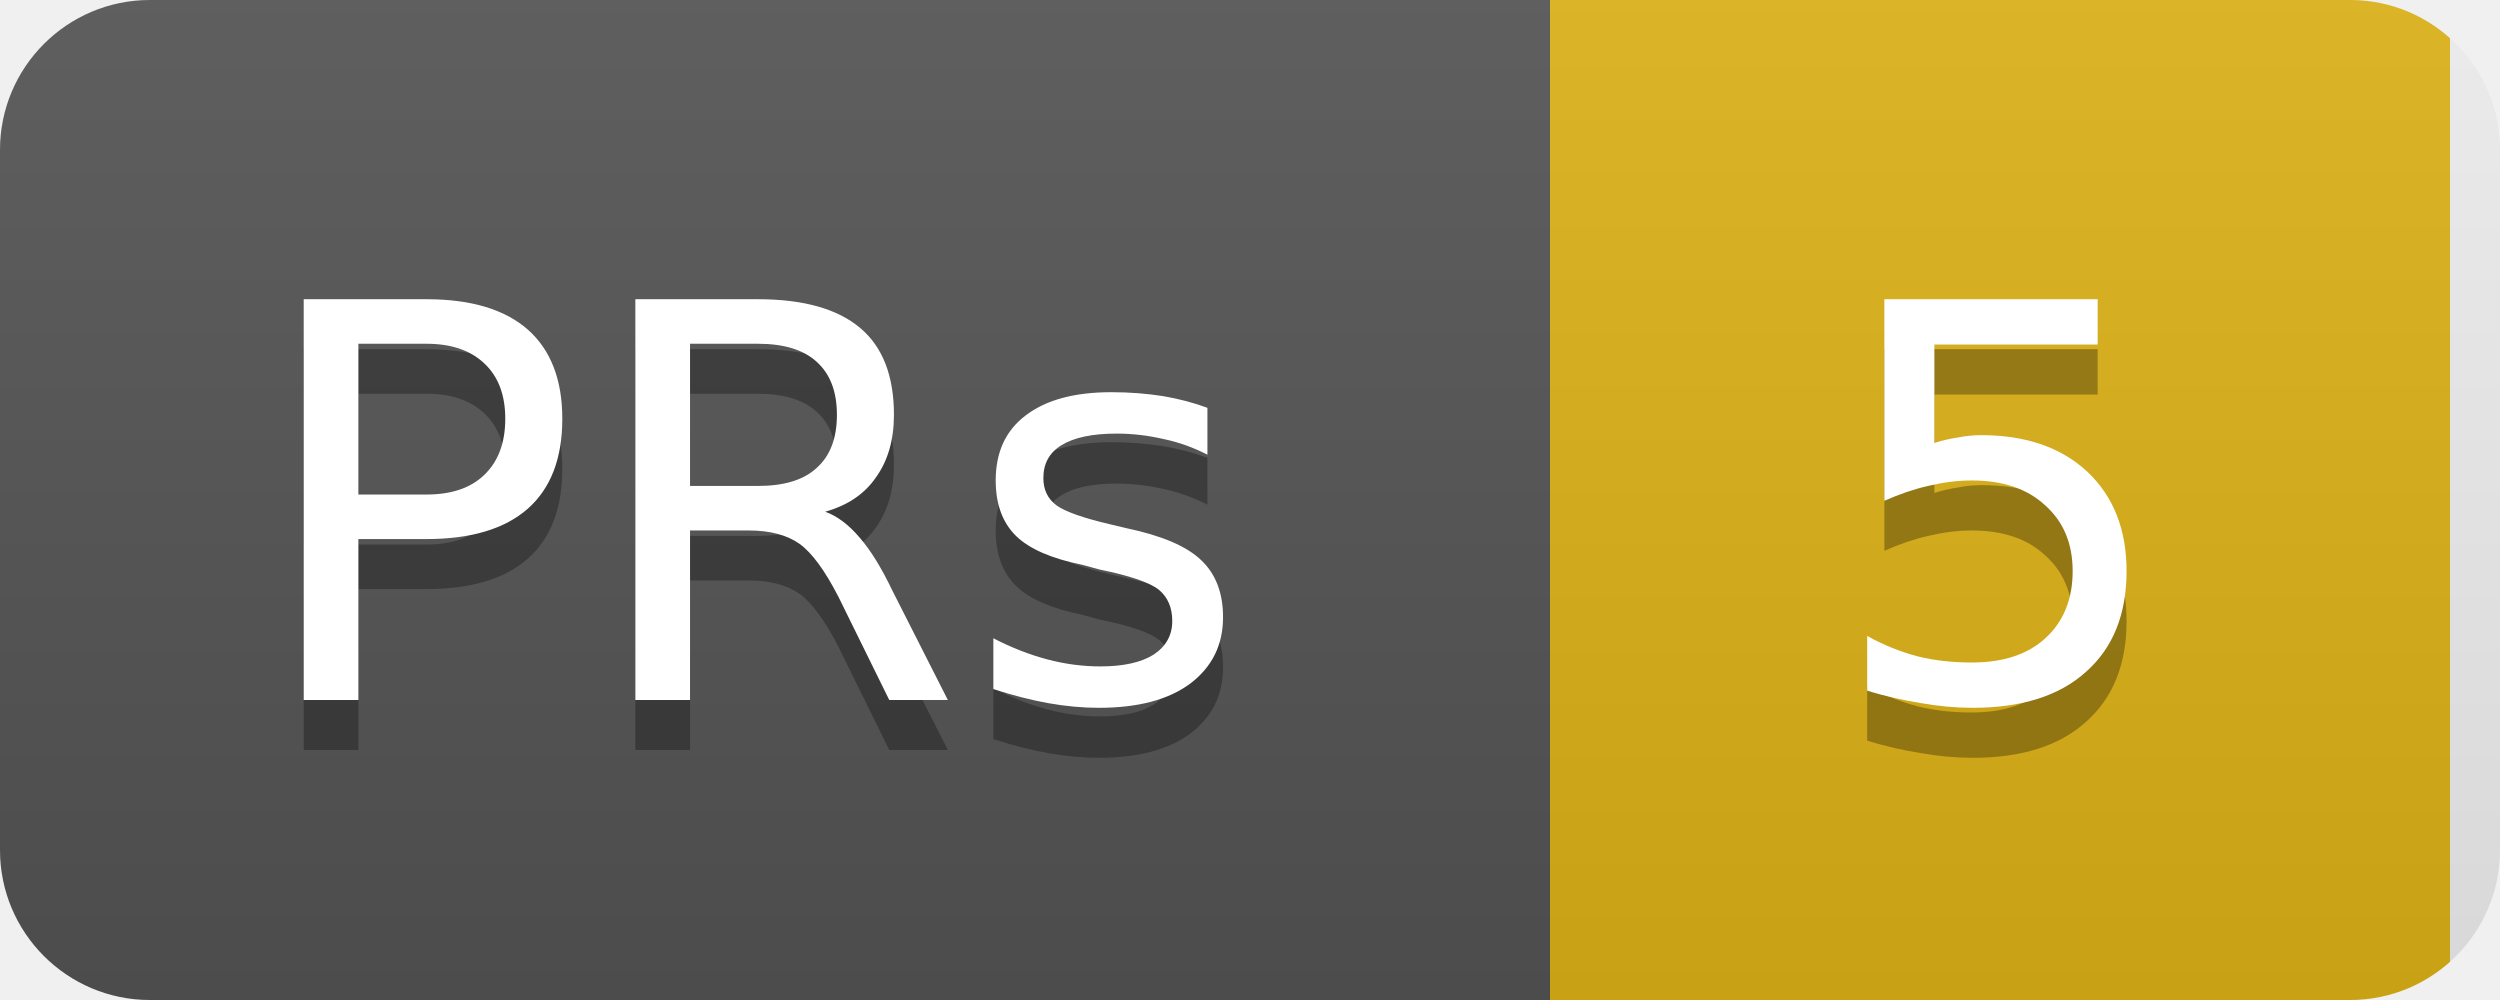
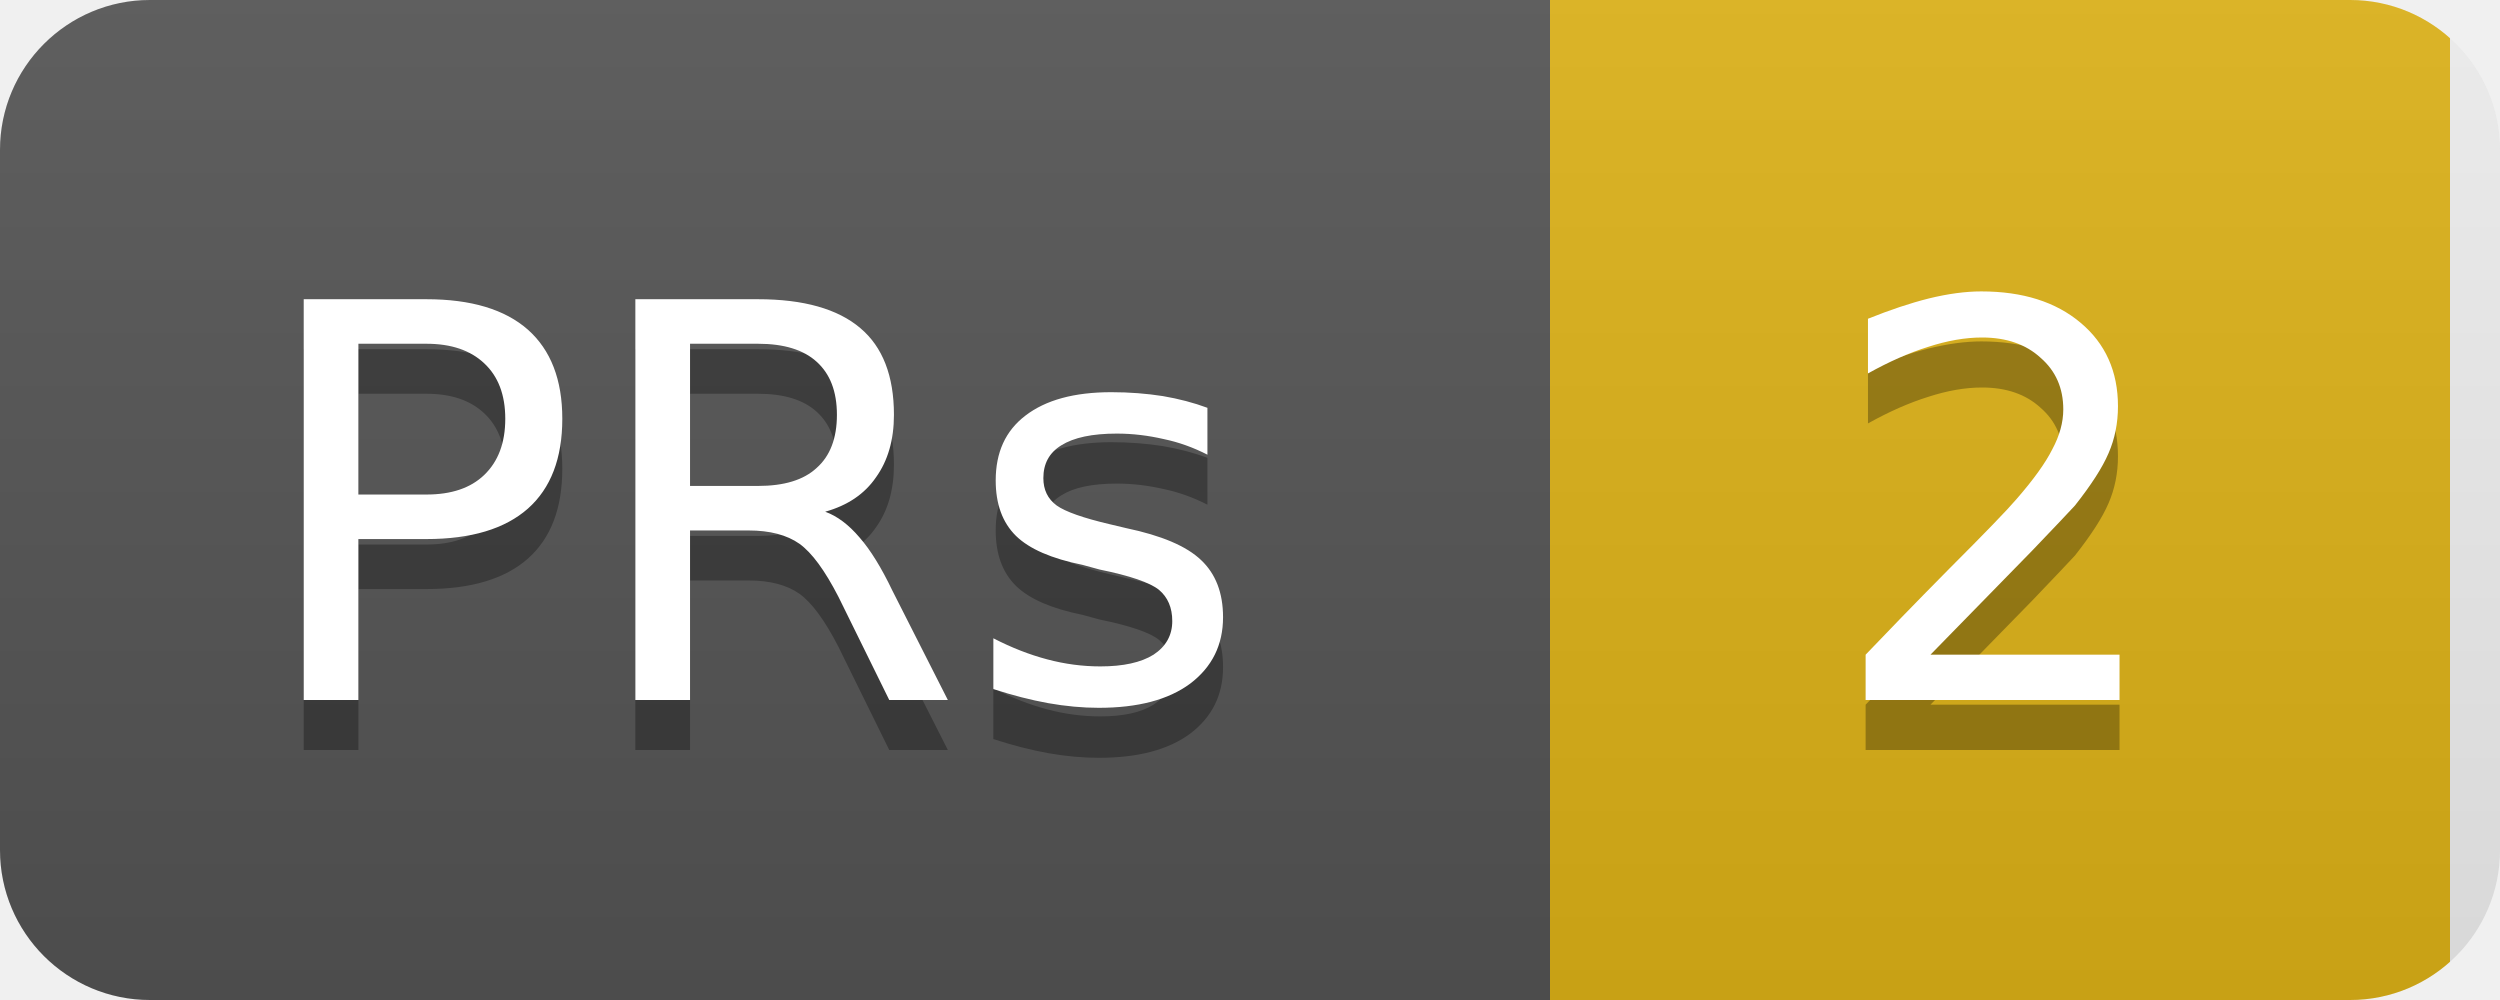
<svg xmlns="http://www.w3.org/2000/svg" width="50" height="20">
  <linearGradient id="b" x2="0" y2="100%">
    <stop offset="0" stop-color="#bbb" stop-opacity=".1" />
    <stop offset="1" stop-opacity=".1" />
  </linearGradient>
  <clipPath id="a">
    <rect width="50" height="20" rx="3" fill="#fff" />
  </clipPath>
  <g clip-path="url(#a)">
    <rect width="31" height="20" fill="#555" />
    <rect x="31" width="18" height="20" fill="#dfb317" />
    <rect width="50" height="20" fill="url(#b)" />
  </g>
  <g fill="#fff" text-anchor="middle" font-family="DejaVu Sans,Verdana,Geneva,sans-serif" font-size="11">
    <text x="15" y="15" fill="#010101" fill-opacity=".3">PRs</text>
    <text x="15" y="14">PRs</text>
-     <text x="40" y="15" fill="#010101" fill-opacity=".3">5</text>
-     <text x="40" y="14">5</text>
+     <text x="40" y="15" fill="#010101" fill-opacity=".3">2</text>
+     <text x="40" y="14">2</text>
  </g>
</svg>
